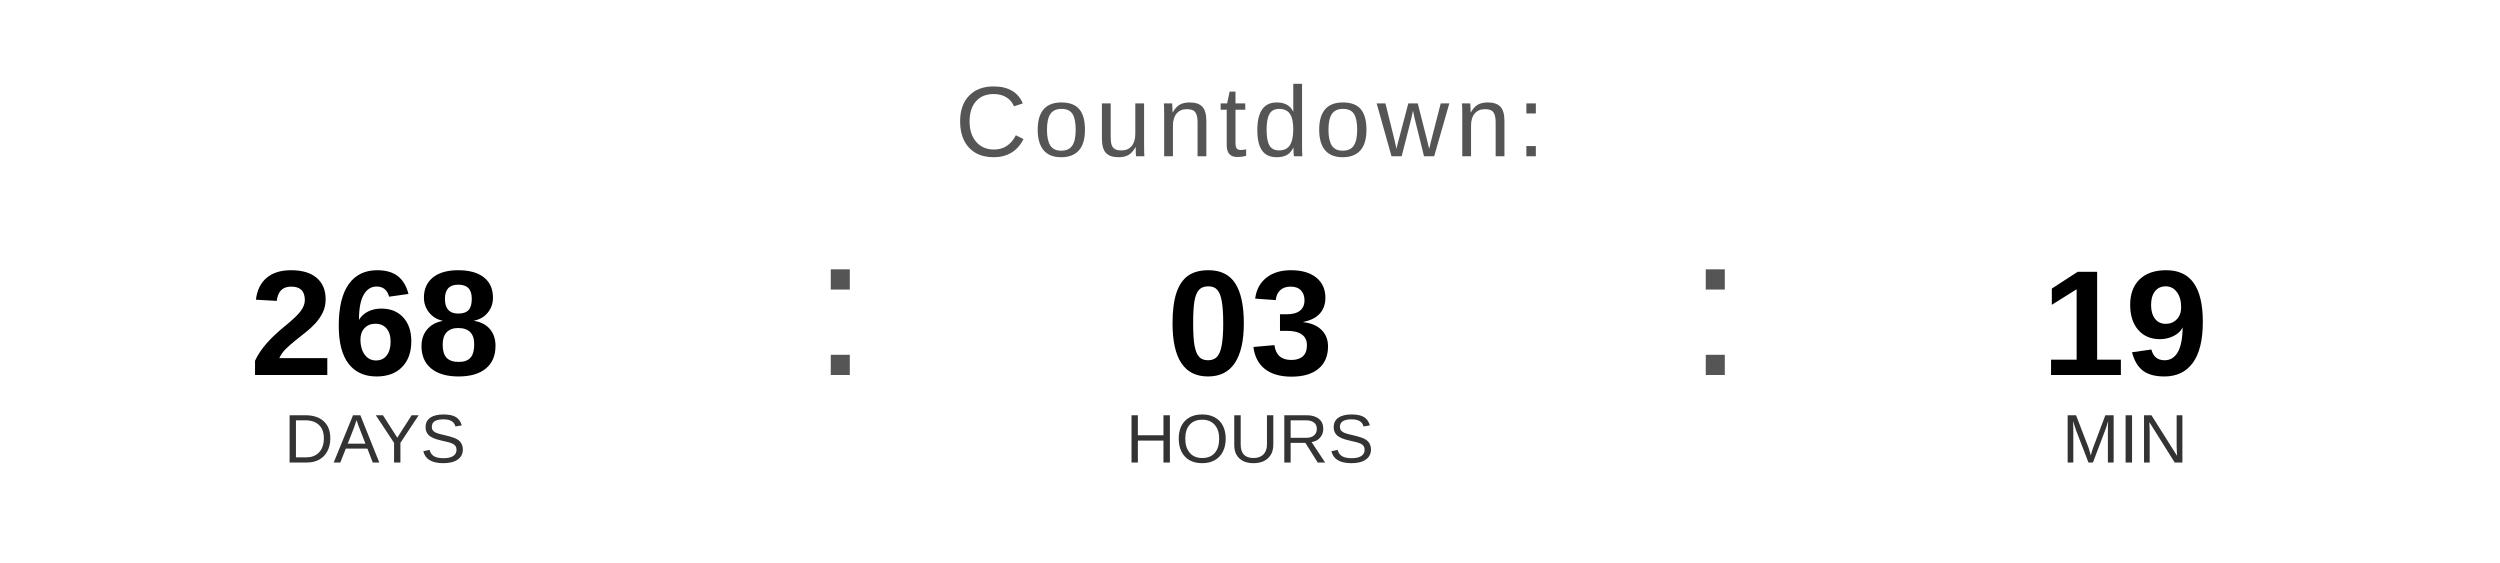
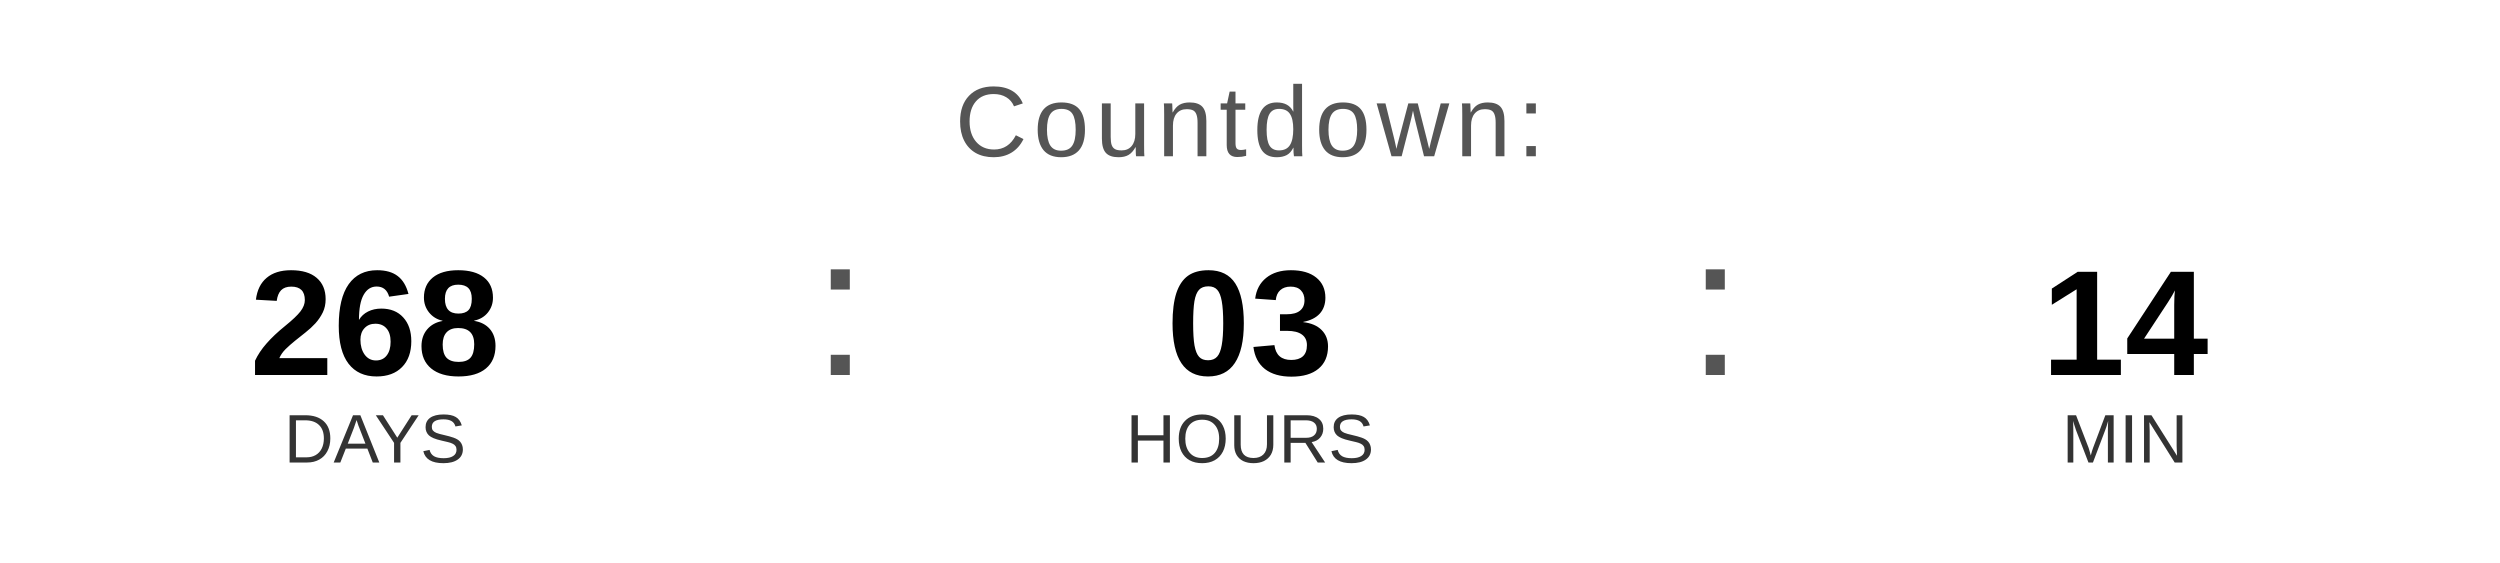
<svg xmlns="http://www.w3.org/2000/svg" width="400" height="90" viewBox="0 0 400 90">
  <text x="200" y="25" font-family="Arial, Helvetica, sans-serif" font-size="16" fill="#555555" text-anchor="middle" letter-spacing="1">
    Countdown:
  </text>
  <text x="60" y="60" font-family="Arial, Helvetica, sans-serif" font-size="24" font-weight="bold" fill="#000000" text-anchor="middle">268</text>
  <text x="60" y="74" font-family="Arial, Helvetica, sans-serif" font-size="11" fill="#333333" text-anchor="middle">DAYS</text>
  <text x="130" y="60" font-family="Arial, sans-serif" font-size="32" fill="#555555">:</text>
  <text x="200" y="60" font-family="Arial, Helvetica, sans-serif" font-size="24" font-weight="bold" fill="#000000" text-anchor="middle">03</text>
  <text x="200" y="74" font-family="Arial, Helvetica, sans-serif" font-size="11" fill="#333333" text-anchor="middle">HOURS</text>
  <text x="270" y="60" font-family="Arial, sans-serif" font-size="32" fill="#555555">:</text>
-   <text x="340" y="60" font-family="Arial, Helvetica, sans-serif" font-size="24" font-weight="bold" fill="#000000" text-anchor="middle">19</text>
+   <text x="340" y="60" font-family="Arial, Helvetica, sans-serif" font-size="24" font-weight="bold" fill="#000000" text-anchor="middle">14</text>
  <text x="340" y="74" font-family="Arial, Helvetica, sans-serif" font-size="11" fill="#333333" text-anchor="middle">MIN</text>
</svg>
